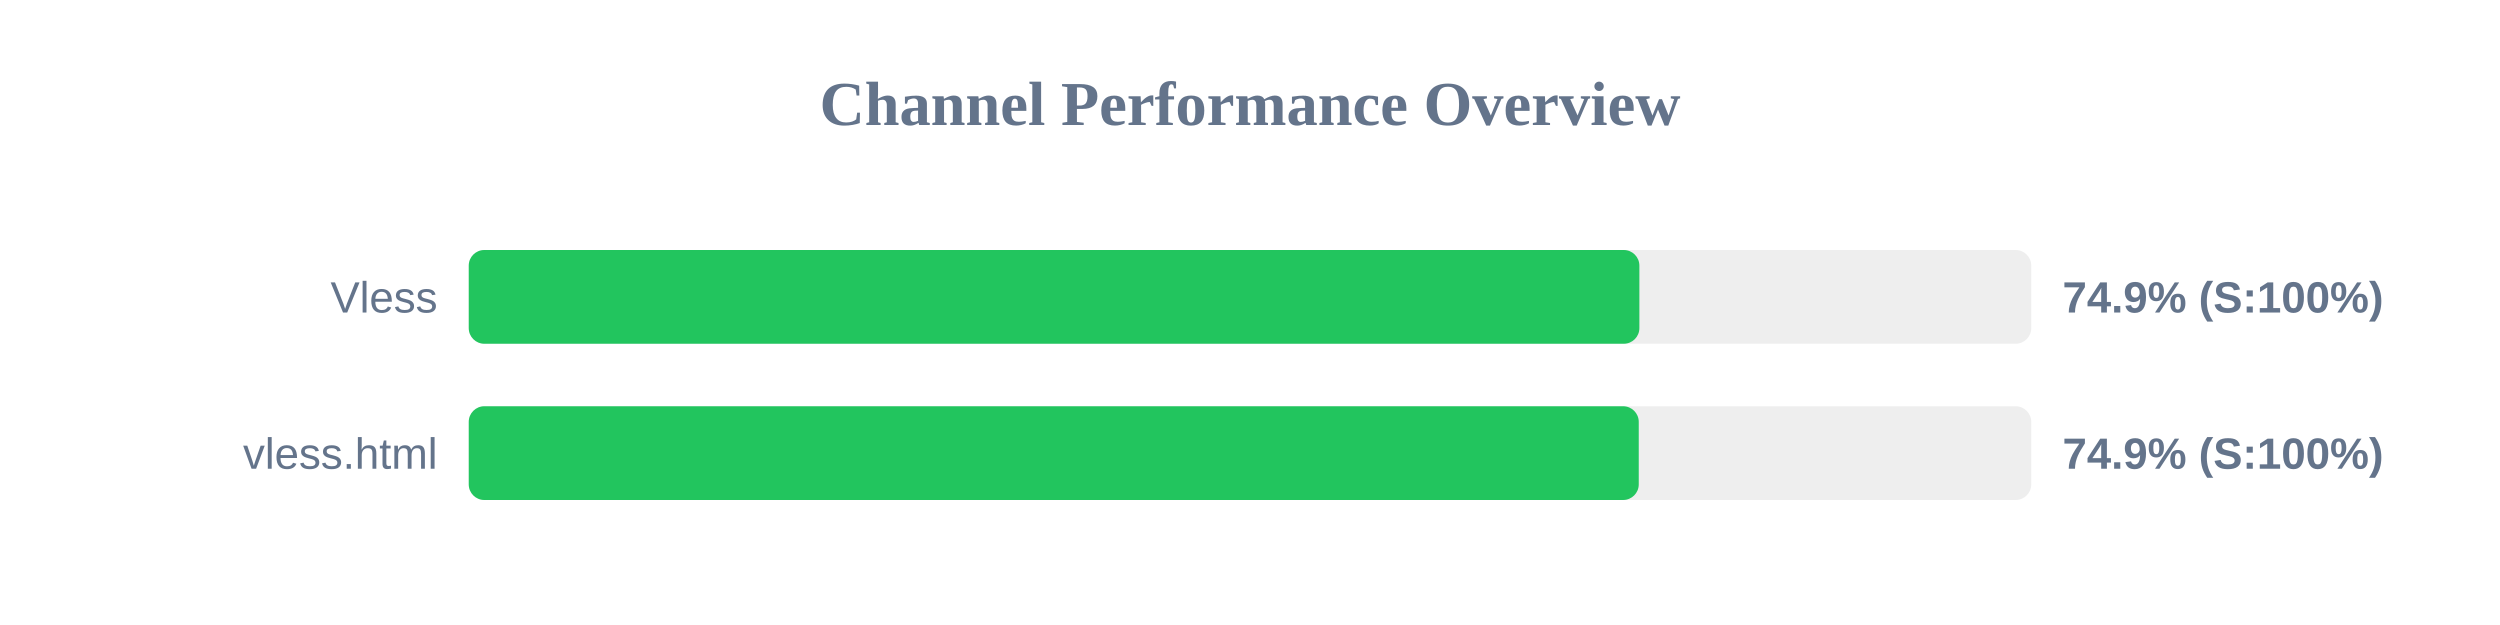
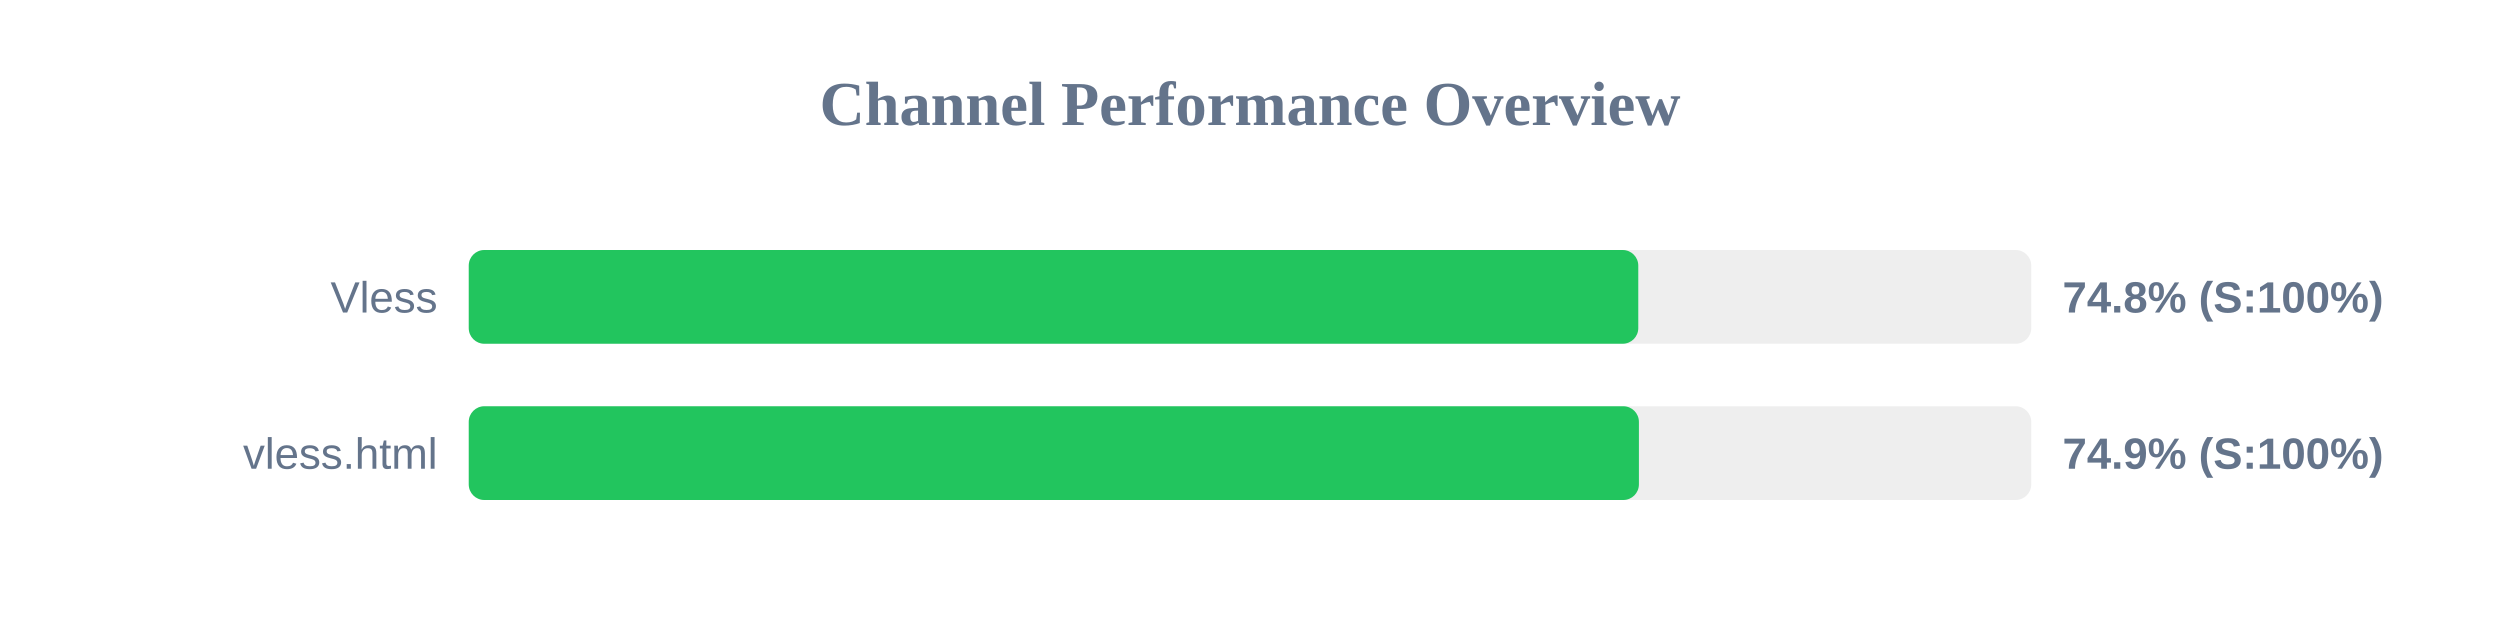
<svg xmlns="http://www.w3.org/2000/svg" width="800" height="200" version="1.1">
  <style>
        .row { font: 14px Arial; fill: #64748b; }
        .score { font: bold 14px Arial; fill: #64748b; }
    </style>
  <text x="400" y="40" text-anchor="middle" font-size="20px" font-weight="bold" fill="#64748b">Channel Performance Overview</text>
  <rect x="150" y="80" width="500" height="30" fill="#eee" rx="5" />
-   <rect x="150" y="80" width="374.6" height="30" fill="#22c55e" rx="5" />
+   <rect x="150" y="80" width="374.25" height="30" fill="#22c55e" rx="5" />
  <text x="140" y="100" text-anchor="end" class="row">Vless</text>
-   <text x="660" y="100" text-anchor="start" class="score">74.9% (S:100%)</text>
+   <text x="660" y="100" text-anchor="start" class="score">74.8% (S:100%)</text>
  <rect x="150" y="130" width="500" height="30" fill="#eee" rx="5" />
-   <rect x="150" y="130" width="374.4" height="30" fill="#22c55e" rx="5" />
+   <rect x="150" y="130" width="374.45" height="30" fill="#22c55e" rx="5" />
  <text x="140" y="150" text-anchor="end" class="row">vless.html</text>
  <text x="660" y="150" text-anchor="start" class="score">74.9% (S:100%)</text>
</svg>
